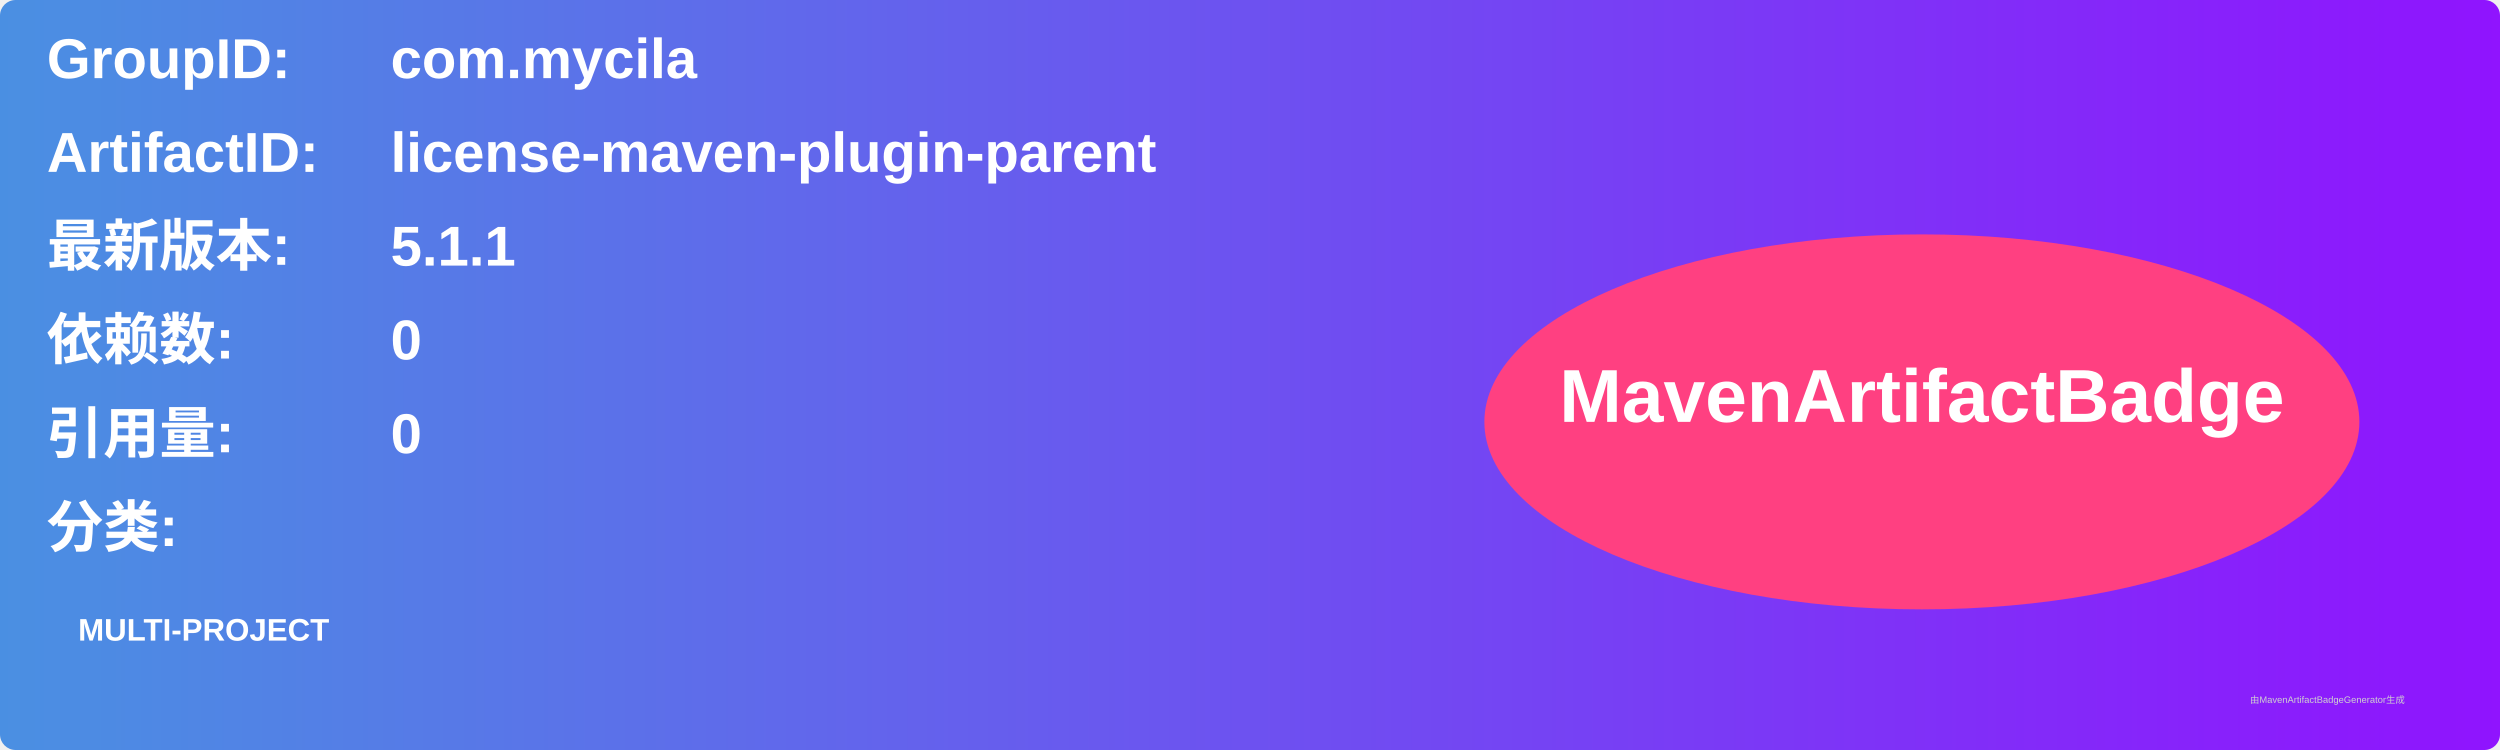
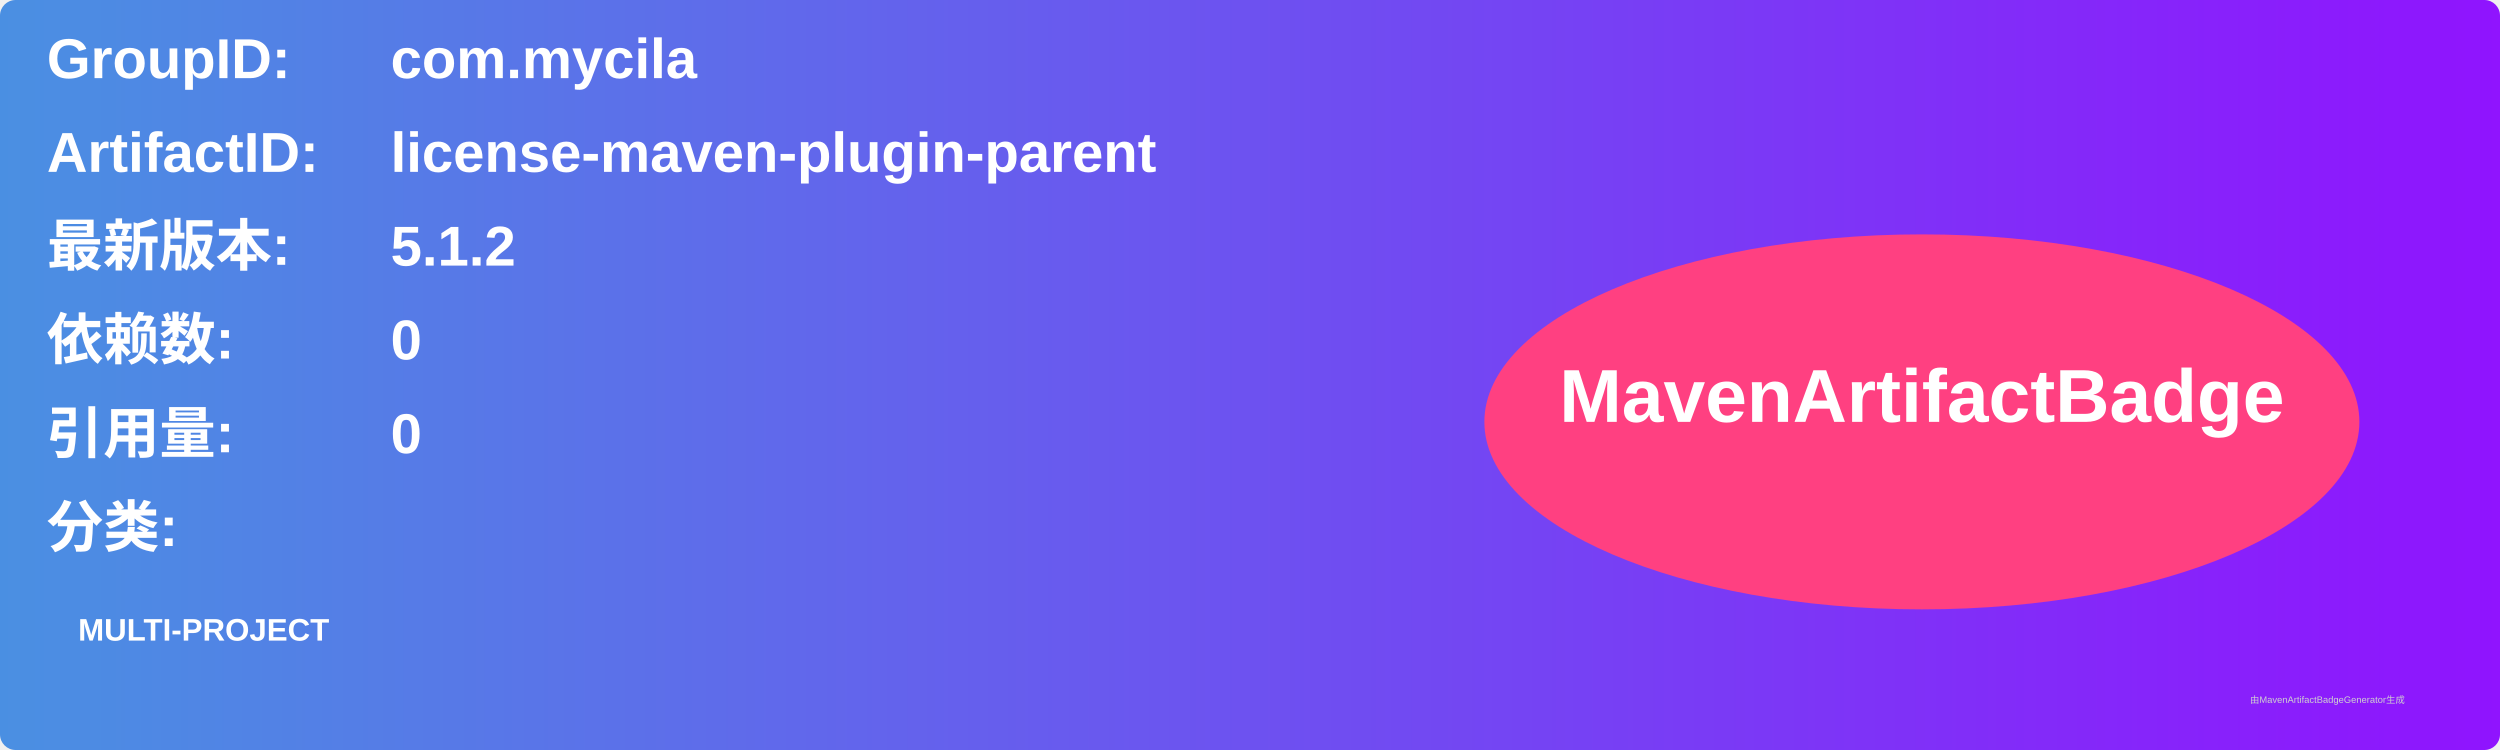
<svg xmlns="http://www.w3.org/2000/svg" width="800" height="240" viewBox="0 0 800 240">
  <linearGradient id="grad" x1="0%" y1="0%" x2="100%" y2="0%">
    <stop offset="0%" stop-color="#4a90e2" />
    <stop offset="100%" stop-color="#9013fe" />
  </linearGradient>
  <rect width="100%" height="100%" rx="5" ry="5" fill="url(#grad)" />
  <g transform="translate(15, 15)">
    <text x="0" y="10" font-family="Arial" font-size="18" fill="white" font-weight="bold" width="260">GroupID:</text>
    <text x="110" y="10" font-family="Arial" font-size="18" fill="white" font-weight="bold" width="460">com.mycila</text>
    <text x="0" y="40" font-family="Arial" font-size="18" fill="white" font-weight="bold" width="260">ArtifactID:</text>
    <text x="110" y="40" font-family="Arial" font-size="18" fill="white" font-weight="bold" width="460">license-maven-plugin-parent</text>
    <text x="0" y="70" font-family="Arial" font-size="18" fill="white" font-weight="bold">最新版本:</text>
    <text x="110" y="70" font-family="Arial" font-size="18" fill="white" font-weight="bold">
-       <tspan font-weight="bold">5.1.1</tspan>
+       <tspan font-weight="bold">5.1.2</tspan>
    </text>
    <text x="0" y="100" font-family="Arial" font-size="18" fill="white" font-weight="bold">依赖数: </text>
    <text x="110" y="100" font-family="Arial" font-size="18" fill="white">
      <tspan font-weight="bold">0</tspan>
    </text>
    <text x="0" y="130" font-family="Arial" font-size="18" fill="white" font-weight="bold">引用量: </text>
    <text x="110" y="130" font-family="Arial" font-size="18" fill="white">
      <tspan font-weight="bold">0</tspan>
    </text>
    <text x="0" y="160" font-family="Arial" font-size="18" fill="white" font-weight="bold">分类:</text>
    <text x="10" y="190" font-family="Arial" font-size="10" fill="white">
      <tspan font-weight="bold">MULTI-PROJECT</tspan>
    </text>
    <ellipse cx="600" cy="120" rx="140" ry="60" fill="#ff4081" />
    <text x="600" y="120" text-anchor="middle" font-family="Arial" font-size="24" fill="white" font-weight="bold">MavenArtifactBadge</text>
  </g>
  <text x="720" y="225" font-family="Arial" font-size="3" fill="#d0d0d0">由MavenArtifactBadgeGenerator生成</text>
</svg>
